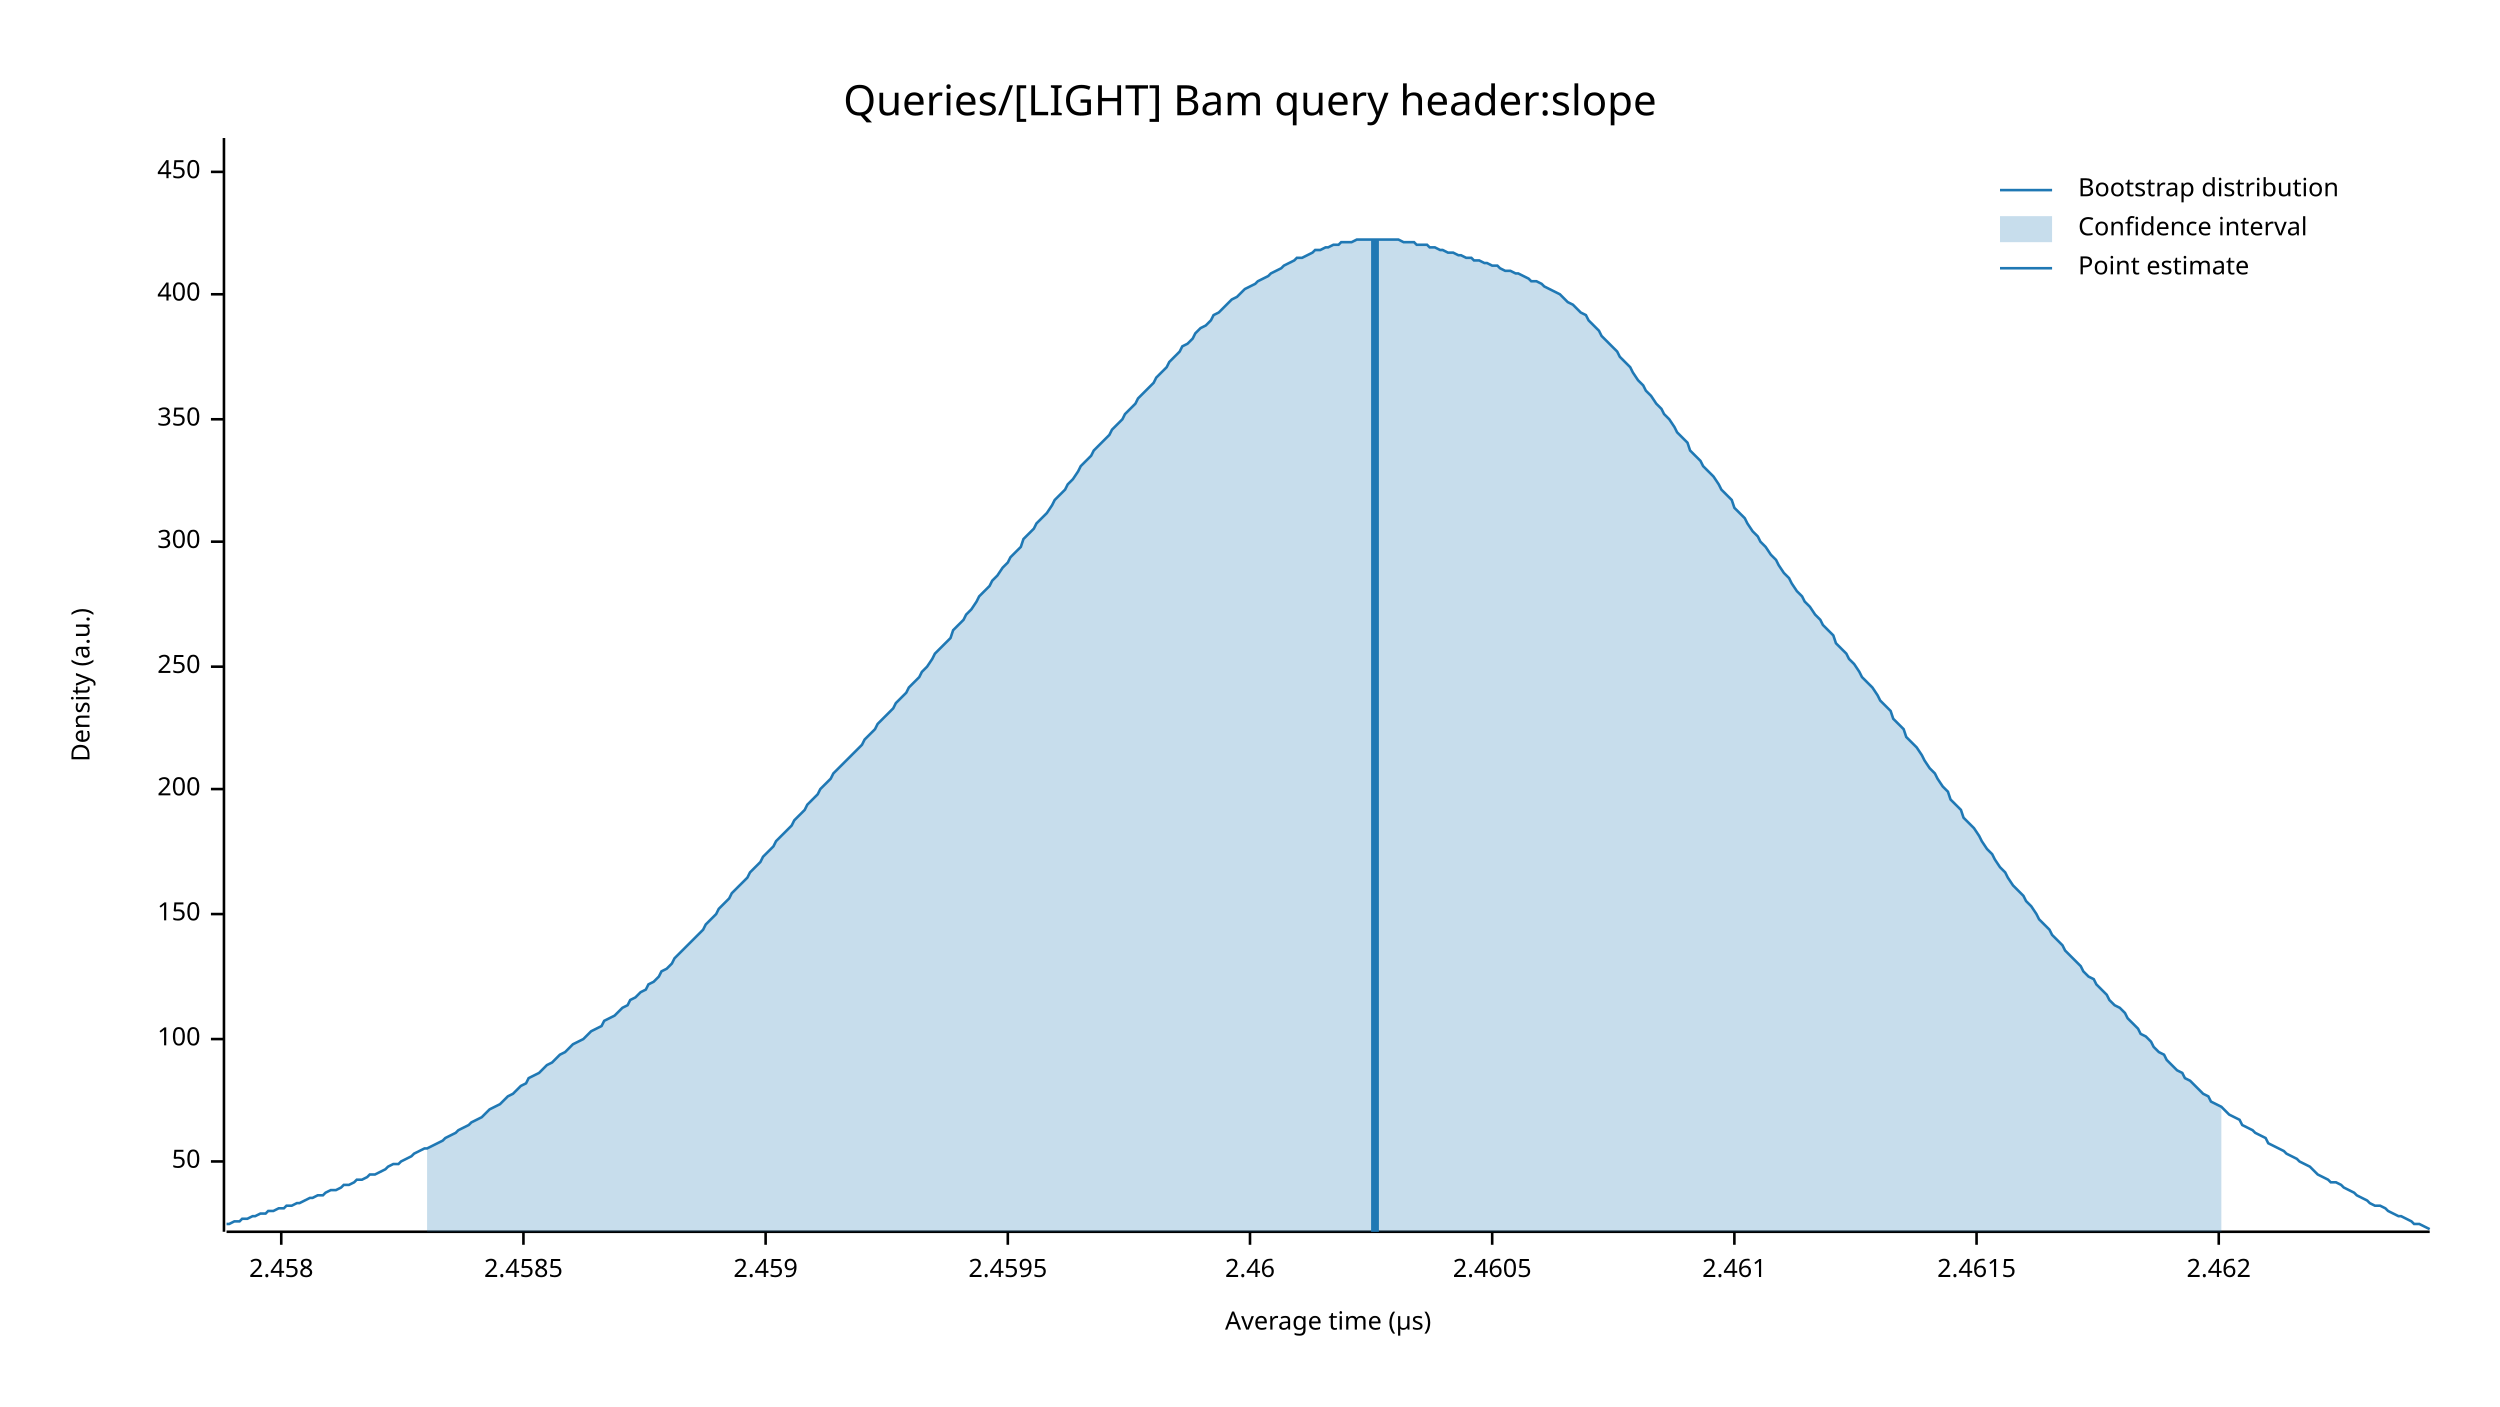
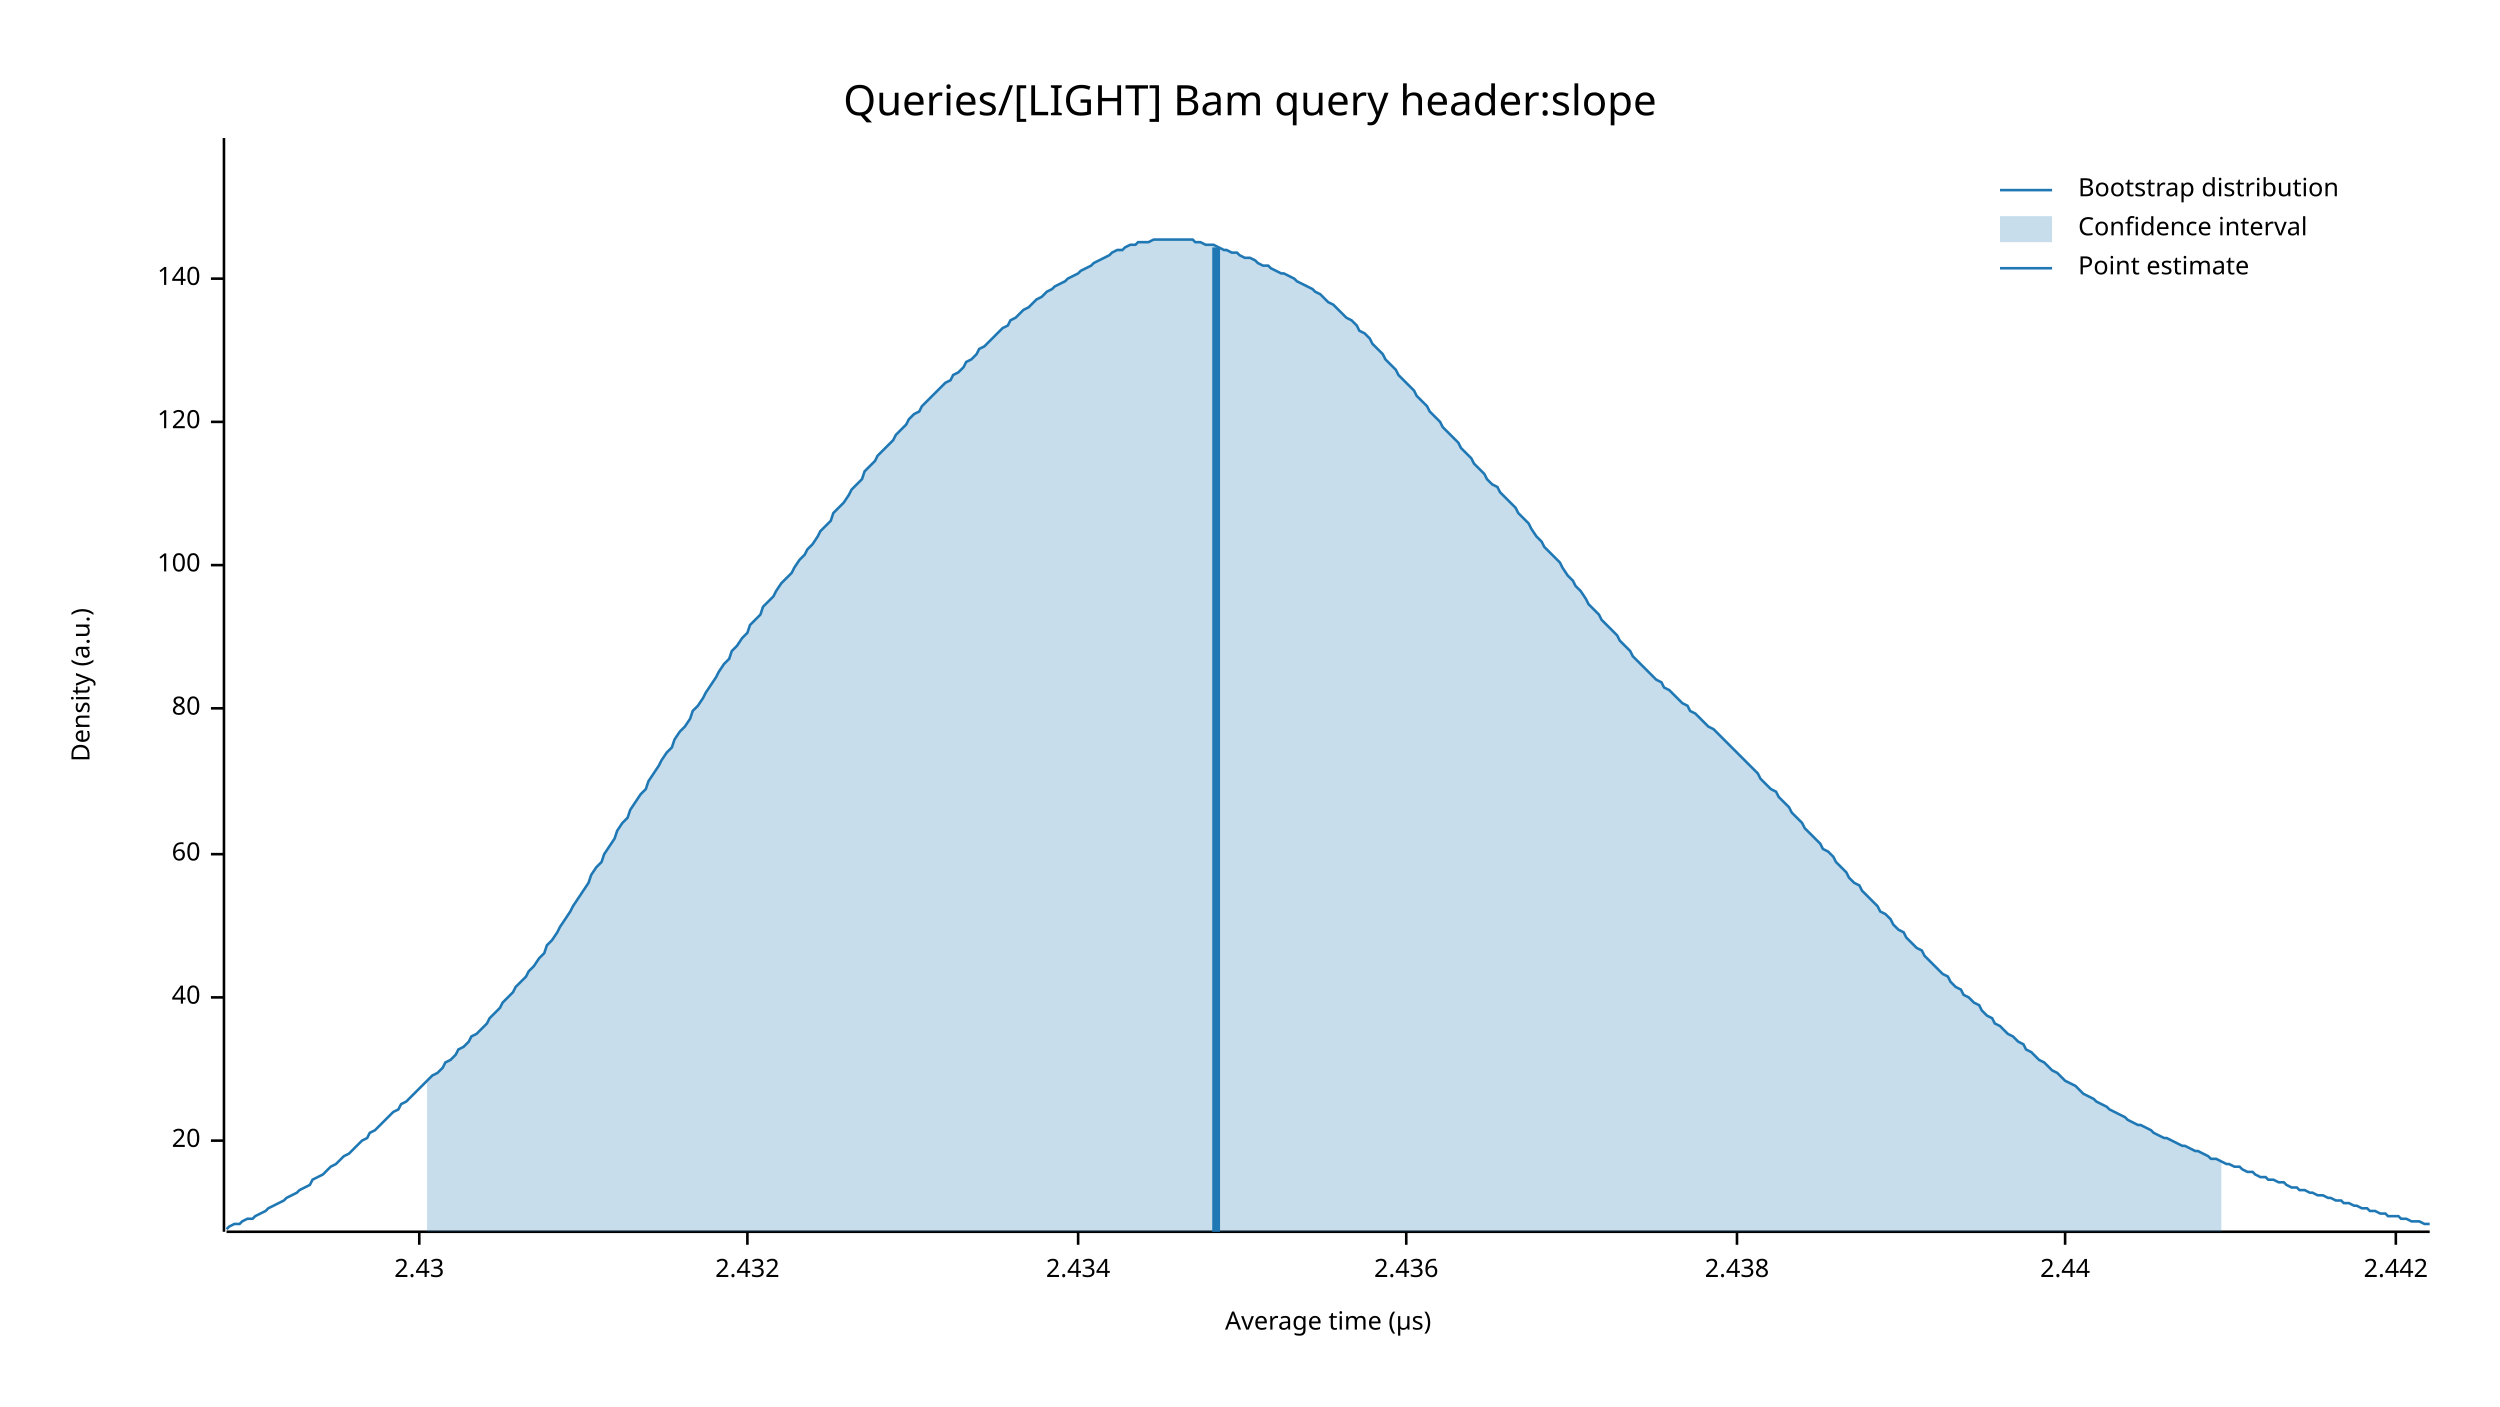
<svg xmlns="http://www.w3.org/2000/svg" width="960" height="540" viewBox="0 0 960 540">
  <text x="480" y="32" dy="0.76em" text-anchor="middle" font-family="sans-serif" font-size="16.129" opacity="1" fill="#000000">
Queries/[LIGHT] Bam query header:slope
</text>
  <text x="27" y="263" dy="0.76em" text-anchor="middle" font-family="sans-serif" font-size="9.677" opacity="1" fill="#000000" transform="rotate(270, 27, 263)">
Density (a.u.)
</text>
  <text x="510" y="513" dy="-0.5ex" text-anchor="middle" font-family="sans-serif" font-size="9.677" opacity="1" fill="#000000">
Average time (µs)
</text>
  <polyline fill="none" opacity="1" stroke="#000000" stroke-width="1" points="86,53 86,473 " />
-   <text x="77" y="446" dy="0.5ex" text-anchor="end" font-family="sans-serif" font-size="9.677" opacity="1" fill="#000000">
- 50
+   <text x="77" y="438" dy="0.5ex" text-anchor="end" font-family="sans-serif" font-size="9.677" opacity="1" fill="#000000">
+ 20
</text>
-   <polyline fill="none" opacity="1" stroke="#000000" stroke-width="1" points="81,446 86,446 " />
-   <text x="77" y="399" dy="0.5ex" text-anchor="end" font-family="sans-serif" font-size="9.677" opacity="1" fill="#000000">
+   <polyline fill="none" opacity="1" stroke="#000000" stroke-width="1" points="81,438 86,438 " />
+   <text x="77" y="383" dy="0.5ex" text-anchor="end" font-family="sans-serif" font-size="9.677" opacity="1" fill="#000000">
+ 40
+ </text>
+   <polyline fill="none" opacity="1" stroke="#000000" stroke-width="1" points="81,383 86,383 " />
+   <text x="77" y="328" dy="0.5ex" text-anchor="end" font-family="sans-serif" font-size="9.677" opacity="1" fill="#000000">
+ 60
+ </text>
+   <polyline fill="none" opacity="1" stroke="#000000" stroke-width="1" points="81,328 86,328 " />
+   <text x="77" y="272" dy="0.5ex" text-anchor="end" font-family="sans-serif" font-size="9.677" opacity="1" fill="#000000">
+ 80
+ </text>
+   <polyline fill="none" opacity="1" stroke="#000000" stroke-width="1" points="81,272 86,272 " />
+   <text x="77" y="217" dy="0.5ex" text-anchor="end" font-family="sans-serif" font-size="9.677" opacity="1" fill="#000000">
100
</text>
-   <polyline fill="none" opacity="1" stroke="#000000" stroke-width="1" points="81,399 86,399 " />
-   <text x="77" y="351" dy="0.5ex" text-anchor="end" font-family="sans-serif" font-size="9.677" opacity="1" fill="#000000">
- 150
+   <polyline fill="none" opacity="1" stroke="#000000" stroke-width="1" points="81,217 86,217 " />
+   <text x="77" y="162" dy="0.5ex" text-anchor="end" font-family="sans-serif" font-size="9.677" opacity="1" fill="#000000">
+ 120
</text>
-   <polyline fill="none" opacity="1" stroke="#000000" stroke-width="1" points="81,351 86,351 " />
-   <text x="77" y="303" dy="0.5ex" text-anchor="end" font-family="sans-serif" font-size="9.677" opacity="1" fill="#000000">
- 200
+   <polyline fill="none" opacity="1" stroke="#000000" stroke-width="1" points="81,162 86,162 " />
+   <text x="77" y="107" dy="0.5ex" text-anchor="end" font-family="sans-serif" font-size="9.677" opacity="1" fill="#000000">
+ 140
</text>
-   <polyline fill="none" opacity="1" stroke="#000000" stroke-width="1" points="81,303 86,303 " />
-   <text x="77" y="256" dy="0.5ex" text-anchor="end" font-family="sans-serif" font-size="9.677" opacity="1" fill="#000000">
- 250
+   <polyline fill="none" opacity="1" stroke="#000000" stroke-width="1" points="81,107 86,107 " />
+   <polyline fill="none" opacity="1" stroke="#000000" stroke-width="1" points="87,473 933,473 " />
+   <text x="161" y="483" dy="0.76em" text-anchor="middle" font-family="sans-serif" font-size="9.677" opacity="1" fill="#000000">
+ 2.43
</text>
-   <polyline fill="none" opacity="1" stroke="#000000" stroke-width="1" points="81,256 86,256 " />
-   <text x="77" y="208" dy="0.5ex" text-anchor="end" font-family="sans-serif" font-size="9.677" opacity="1" fill="#000000">
- 300
+   <polyline fill="none" opacity="1" stroke="#000000" stroke-width="1" points="161,473 161,478 " />
+   <text x="287" y="483" dy="0.76em" text-anchor="middle" font-family="sans-serif" font-size="9.677" opacity="1" fill="#000000">
+ 2.432
</text>
-   <polyline fill="none" opacity="1" stroke="#000000" stroke-width="1" points="81,208 86,208 " />
-   <text x="77" y="161" dy="0.5ex" text-anchor="end" font-family="sans-serif" font-size="9.677" opacity="1" fill="#000000">
- 350
+   <polyline fill="none" opacity="1" stroke="#000000" stroke-width="1" points="287,473 287,478 " />
+   <text x="414" y="483" dy="0.76em" text-anchor="middle" font-family="sans-serif" font-size="9.677" opacity="1" fill="#000000">
+ 2.434
</text>
-   <polyline fill="none" opacity="1" stroke="#000000" stroke-width="1" points="81,161 86,161 " />
-   <text x="77" y="113" dy="0.5ex" text-anchor="end" font-family="sans-serif" font-size="9.677" opacity="1" fill="#000000">
- 400
+   <polyline fill="none" opacity="1" stroke="#000000" stroke-width="1" points="414,473 414,478 " />
+   <text x="540" y="483" dy="0.76em" text-anchor="middle" font-family="sans-serif" font-size="9.677" opacity="1" fill="#000000">
+ 2.436
</text>
-   <polyline fill="none" opacity="1" stroke="#000000" stroke-width="1" points="81,113 86,113 " />
-   <text x="77" y="66" dy="0.5ex" text-anchor="end" font-family="sans-serif" font-size="9.677" opacity="1" fill="#000000">
- 450
+   <polyline fill="none" opacity="1" stroke="#000000" stroke-width="1" points="540,473 540,478 " />
+   <text x="667" y="483" dy="0.76em" text-anchor="middle" font-family="sans-serif" font-size="9.677" opacity="1" fill="#000000">
+ 2.438
</text>
-   <polyline fill="none" opacity="1" stroke="#000000" stroke-width="1" points="81,66 86,66 " />
-   <polyline fill="none" opacity="1" stroke="#000000" stroke-width="1" points="87,473 933,473 " />
-   <text x="108" y="483" dy="0.76em" text-anchor="middle" font-family="sans-serif" font-size="9.677" opacity="1" fill="#000000">
- 2.458
+   <polyline fill="none" opacity="1" stroke="#000000" stroke-width="1" points="667,473 667,478 " />
+   <text x="793" y="483" dy="0.76em" text-anchor="middle" font-family="sans-serif" font-size="9.677" opacity="1" fill="#000000">
+ 2.44
</text>
-   <polyline fill="none" opacity="1" stroke="#000000" stroke-width="1" points="108,473 108,478 " />
-   <text x="201" y="483" dy="0.76em" text-anchor="middle" font-family="sans-serif" font-size="9.677" opacity="1" fill="#000000">
- 2.4585
+   <polyline fill="none" opacity="1" stroke="#000000" stroke-width="1" points="793,473 793,478 " />
+   <text x="920" y="483" dy="0.76em" text-anchor="middle" font-family="sans-serif" font-size="9.677" opacity="1" fill="#000000">
+ 2.442
</text>
-   <polyline fill="none" opacity="1" stroke="#000000" stroke-width="1" points="201,473 201,478 " />
-   <text x="294" y="483" dy="0.76em" text-anchor="middle" font-family="sans-serif" font-size="9.677" opacity="1" fill="#000000">
- 2.459
- </text>
-   <polyline fill="none" opacity="1" stroke="#000000" stroke-width="1" points="294,473 294,478 " />
-   <text x="387" y="483" dy="0.76em" text-anchor="middle" font-family="sans-serif" font-size="9.677" opacity="1" fill="#000000">
- 2.4595
- </text>
-   <polyline fill="none" opacity="1" stroke="#000000" stroke-width="1" points="387,473 387,478 " />
-   <text x="480" y="483" dy="0.76em" text-anchor="middle" font-family="sans-serif" font-size="9.677" opacity="1" fill="#000000">
- 2.46
- </text>
-   <polyline fill="none" opacity="1" stroke="#000000" stroke-width="1" points="480,473 480,478 " />
-   <text x="573" y="483" dy="0.76em" text-anchor="middle" font-family="sans-serif" font-size="9.677" opacity="1" fill="#000000">
- 2.4605
- </text>
-   <polyline fill="none" opacity="1" stroke="#000000" stroke-width="1" points="573,473 573,478 " />
-   <text x="666" y="483" dy="0.76em" text-anchor="middle" font-family="sans-serif" font-size="9.677" opacity="1" fill="#000000">
- 2.461
- </text>
-   <polyline fill="none" opacity="1" stroke="#000000" stroke-width="1" points="666,473 666,478 " />
-   <text x="759" y="483" dy="0.76em" text-anchor="middle" font-family="sans-serif" font-size="9.677" opacity="1" fill="#000000">
- 2.4615
- </text>
-   <polyline fill="none" opacity="1" stroke="#000000" stroke-width="1" points="759,473 759,478 " />
-   <text x="852" y="483" dy="0.76em" text-anchor="middle" font-family="sans-serif" font-size="9.677" opacity="1" fill="#000000">
- 2.462
- </text>
-   <polyline fill="none" opacity="1" stroke="#000000" stroke-width="1" points="852,473 852,478 " />
-   <polyline fill="none" opacity="1" stroke="#1F78B4" stroke-width="1" points="87,470 88,470 90,469 92,469 93,468 95,468 97,467 98,467 100,466 102,466 103,465 105,465 107,464 109,464 110,463 112,463 114,462 115,462 117,461 119,460 120,460 122,459 124,459 125,458 127,457 129,457 131,456 132,455 134,455 136,454 137,453 139,453 141,452 142,451 144,451 146,450 148,449 149,448 151,447 153,447 154,446 156,445 158,444 159,443 161,442 163,441 164,441 166,440 168,439 170,438 171,437 173,436 175,435 176,434 178,433 180,432 181,431 183,430 185,429 187,427 188,426 190,425 192,424 193,423 195,421 197,420 198,419 200,417 202,416 203,414 205,413 207,412 209,410 210,409 212,408 214,406 215,405 217,404 219,402 220,401 222,400 224,399 226,397 227,396 229,395 231,394 232,392 234,391 236,390 237,389 239,387 241,386 242,384 244,383 246,381 248,380 249,378 251,377 253,375 254,373 256,372 258,370 259,368 261,366 263,364 265,362 266,361 268,359 270,357 271,355 273,353 275,351 276,349 278,347 280,345 281,343 283,341 285,339 287,337 288,335 290,333 292,331 293,329 295,327 297,325 298,323 300,321 302,319 304,317 305,315 307,313 309,311 310,309 312,307 314,305 315,303 317,301 319,299 320,297 322,295 324,293 326,291 327,290 329,288 331,286 332,284 334,282 336,280 337,278 339,276 341,274 343,272 344,270 346,268 348,266 349,264 351,262 353,260 354,258 356,256 358,253 359,251 361,249 363,247 365,245 366,242 368,240 370,238 371,236 373,234 375,231 376,229 378,227 380,225 381,223 383,221 385,218 387,216 388,214 390,212 392,210 393,207 395,205 397,203 398,201 400,199 402,197 404,194 405,192 407,190 409,188 410,186 412,184 414,181 415,179 417,177 419,175 420,173 422,171 424,169 426,167 427,165 429,163 431,161 432,159 434,157 436,155 437,153 439,151 441,149 443,147 444,145 446,143 448,141 449,139 451,137 453,135 454,133 456,132 458,130 459,128 461,126 463,125 465,123 466,121 468,120 470,118 471,117 473,115 475,114 476,113 478,111 480,110 482,109 483,108 485,107 487,106 488,105 490,104 492,103 493,102 495,101 497,100 498,99 500,99 502,98 504,97 505,96 507,96 509,95 510,95 512,94 514,94 515,93 517,93 519,93 521,92 522,92 524,92 526,92 527,92 529,92 531,92 532,92 534,92 536,92 537,92 539,93 541,93 543,93 544,94 546,94 548,94 549,95 551,95 553,96 554,96 556,97 558,97 560,98 561,98 563,99 565,99 566,100 568,100 570,101 571,101 573,102 575,102 576,103 578,104 580,104 582,105 583,105 585,106 587,107 588,108 590,108 592,109 593,110 595,111 597,112 599,113 600,114 602,116 604,117 605,118 607,120 609,121 610,123 612,125 614,127 615,129 617,131 619,133 621,135 622,137 624,139 626,141 627,143 629,146 631,148 632,150 634,152 636,155 638,157 639,159 641,161 643,164 644,166 646,168 648,170 649,173 651,175 653,177 654,179 656,181 658,183 660,186 661,188 663,190 665,192 666,195 668,197 670,199 671,201 673,204 675,206 676,208 678,210 680,213 682,215 683,217 685,220 687,222 688,224 690,227 692,229 693,231 695,233 697,236 699,238 700,240 702,242 704,244 705,247 707,249 709,251 710,253 712,255 714,258 715,260 717,262 719,264 721,267 722,269 724,271 726,273 727,276 729,278 731,280 732,283 734,285 736,287 738,290 739,292 741,295 743,297 744,299 746,302 748,304 749,307 751,309 753,311 754,314 756,316 758,318 760,321 761,323 763,326 765,328 766,330 768,333 770,335 771,337 773,340 775,342 777,344 778,346 780,348 782,351 783,353 785,355 787,357 788,359 790,361 792,363 793,365 795,367 797,369 799,371 800,373 802,375 804,376 805,378 807,380 809,382 810,384 812,386 814,387 816,389 817,391 819,393 821,395 822,397 824,398 826,400 827,402 829,404 831,405 832,407 834,409 836,411 838,412 839,414 841,415 843,417 844,418 846,420 848,421 849,423 851,424 853,425 855,427 856,428 858,429 860,430 861,432 863,433 865,434 866,435 868,436 870,437 871,439 873,440 875,441 877,442 878,443 880,444 882,445 883,446 885,447 887,448 888,449 890,451 892,452 894,453 895,454 897,454 899,455 900,456 902,457 904,458 905,459 907,460 909,461 910,462 912,463 914,463 916,464 917,465 919,466 921,467 922,467 924,468 926,469 927,470 929,470 931,471 933,472 " />
-   <polygon opacity="0.25" fill="#1F78B4" points="164,441 166,440 168,439 170,438 171,437 173,436 175,435 176,434 178,433 180,432 181,431 183,430 185,429 187,427 188,426 190,425 192,424 193,423 195,421 197,420 198,419 200,417 202,416 203,414 205,413 207,412 209,410 210,409 212,408 214,406 215,405 217,404 219,402 220,401 222,400 224,399 226,397 227,396 229,395 231,394 232,392 234,391 236,390 237,389 239,387 241,386 242,384 244,383 246,381 248,380 249,378 251,377 253,375 254,373 256,372 258,370 259,368 261,366 263,364 265,362 266,361 268,359 270,357 271,355 273,353 275,351 276,349 278,347 280,345 281,343 283,341 285,339 287,337 288,335 290,333 292,331 293,329 295,327 297,325 298,323 300,321 302,319 304,317 305,315 307,313 309,311 310,309 312,307 314,305 315,303 317,301 319,299 320,297 322,295 324,293 326,291 327,290 329,288 331,286 332,284 334,282 336,280 337,278 339,276 341,274 343,272 344,270 346,268 348,266 349,264 351,262 353,260 354,258 356,256 358,253 359,251 361,249 363,247 365,245 366,242 368,240 370,238 371,236 373,234 375,231 376,229 378,227 380,225 381,223 383,221 385,218 387,216 388,214 390,212 392,210 393,207 395,205 397,203 398,201 400,199 402,197 404,194 405,192 407,190 409,188 410,186 412,184 414,181 415,179 417,177 419,175 420,173 422,171 424,169 426,167 427,165 429,163 431,161 432,159 434,157 436,155 437,153 439,151 441,149 443,147 444,145 446,143 448,141 449,139 451,137 453,135 454,133 456,132 458,130 459,128 461,126 463,125 465,123 466,121 468,120 470,118 471,117 473,115 475,114 476,113 478,111 480,110 482,109 483,108 485,107 487,106 488,105 490,104 492,103 493,102 495,101 497,100 498,99 500,99 502,98 504,97 505,96 507,96 509,95 510,95 512,94 514,94 515,93 517,93 519,93 521,92 522,92 524,92 526,92 527,92 529,92 531,92 532,92 534,92 536,92 537,92 539,93 541,93 543,93 544,94 546,94 548,94 549,95 551,95 553,96 554,96 556,97 558,97 560,98 561,98 563,99 565,99 566,100 568,100 570,101 571,101 573,102 575,102 576,103 578,104 580,104 582,105 583,105 585,106 587,107 588,108 590,108 592,109 593,110 595,111 597,112 599,113 600,114 602,116 604,117 605,118 607,120 609,121 610,123 612,125 614,127 615,129 617,131 619,133 621,135 622,137 624,139 626,141 627,143 629,146 631,148 632,150 634,152 636,155 638,157 639,159 641,161 643,164 644,166 646,168 648,170 649,173 651,175 653,177 654,179 656,181 658,183 660,186 661,188 663,190 665,192 666,195 668,197 670,199 671,201 673,204 675,206 676,208 678,210 680,213 682,215 683,217 685,220 687,222 688,224 690,227 692,229 693,231 695,233 697,236 699,238 700,240 702,242 704,244 705,247 707,249 709,251 710,253 712,255 714,258 715,260 717,262 719,264 721,267 722,269 724,271 726,273 727,276 729,278 731,280 732,283 734,285 736,287 738,290 739,292 741,295 743,297 744,299 746,302 748,304 749,307 751,309 753,311 754,314 756,316 758,318 760,321 761,323 763,326 765,328 766,330 768,333 770,335 771,337 773,340 775,342 777,344 778,346 780,348 782,351 783,353 785,355 787,357 788,359 790,361 792,363 793,365 795,367 797,369 799,371 800,373 802,375 804,376 805,378 807,380 809,382 810,384 812,386 814,387 816,389 817,391 819,393 821,395 822,397 824,398 826,400 827,402 829,404 831,405 832,407 834,409 836,411 838,412 839,414 841,415 843,417 844,418 846,420 848,421 849,423 851,424 853,425 853,473 164,473 " />
-   <polyline fill="none" opacity="1" stroke="#1F78B4" stroke-width="3" points="528,473 528,92 " />
+   <polyline fill="none" opacity="1" stroke="#000000" stroke-width="1" points="920,473 920,478 " />
+   <polyline fill="none" opacity="1" stroke="#1F78B4" stroke-width="1" points="87,472 88,471 90,470 92,470 93,469 95,468 97,468 98,467 100,466 102,465 103,464 105,463 107,462 109,461 110,460 112,459 114,458 115,457 117,456 119,455 120,453 122,452 124,451 125,450 127,448 129,447 131,445 132,444 134,443 136,441 137,440 139,438 141,437 142,435 144,434 146,432 148,430 149,429 151,427 153,426 154,424 156,423 158,421 159,420 161,418 163,416 164,415 166,413 168,412 170,410 171,408 173,407 175,405 176,403 178,402 180,400 181,398 183,397 185,395 187,393 188,391 190,389 192,387 193,385 195,383 197,381 198,379 200,377 202,375 203,373 205,371 207,368 209,366 210,363 212,361 214,358 215,356 217,353 219,350 220,348 222,345 224,342 226,339 227,336 229,333 231,331 232,328 234,325 236,322 237,319 239,316 241,314 242,311 244,308 246,305 248,303 249,300 251,297 253,294 254,292 256,289 258,287 259,284 261,281 263,279 265,276 266,273 268,271 270,268 271,266 273,263 275,260 276,258 278,255 280,253 281,250 283,248 285,245 287,243 288,240 290,238 292,236 293,233 295,231 297,229 298,227 300,224 302,222 304,220 305,218 307,215 309,213 310,211 312,209 314,206 315,204 317,202 319,200 320,197 322,195 324,193 326,190 327,188 329,186 331,184 332,181 334,179 336,177 337,175 339,173 341,171 343,169 344,167 346,165 348,163 349,161 351,159 353,158 354,156 356,154 358,152 359,151 361,149 363,147 365,146 366,144 368,143 370,141 371,139 373,138 375,136 376,134 378,133 380,131 381,130 383,128 385,126 387,125 388,123 390,122 392,120 393,119 395,118 397,116 398,115 400,114 402,112 404,111 405,110 407,109 409,108 410,107 412,106 414,105 415,104 417,103 419,102 420,101 422,100 424,99 426,98 427,97 429,96 431,96 432,95 434,94 436,94 437,93 439,93 441,93 443,92 444,92 446,92 448,92 449,92 451,92 453,92 454,92 456,92 458,92 459,93 461,93 463,94 465,94 466,94 468,95 470,96 471,96 473,97 475,97 476,98 478,99 480,99 482,100 483,101 485,102 487,102 488,103 490,104 492,105 493,105 495,106 497,107 498,108 500,109 502,110 504,111 505,112 507,113 509,115 510,116 512,117 514,119 515,120 517,122 519,123 521,125 522,127 524,128 526,130 527,132 529,134 531,136 532,138 534,140 536,142 537,144 539,146 541,148 543,150 544,152 546,154 548,156 549,158 551,160 553,162 554,164 556,166 558,168 560,170 561,172 563,174 565,176 566,178 568,180 570,182 571,184 573,186 575,187 576,189 578,191 580,193 582,195 583,197 585,199 587,201 588,203 590,206 592,208 593,210 595,212 597,214 599,216 600,218 602,221 604,223 605,225 607,227 609,230 610,232 612,234 614,236 615,238 617,240 619,242 621,244 622,246 624,248 626,250 627,252 629,254 631,256 632,257 634,259 636,261 638,262 639,264 641,265 643,267 644,268 646,270 648,271 649,273 651,274 653,276 654,277 656,279 658,280 660,282 661,283 663,285 665,287 666,288 668,290 670,292 671,293 673,295 675,297 676,299 678,301 680,303 682,304 683,306 685,308 687,310 688,312 690,314 692,316 693,318 695,320 697,322 699,324 700,326 702,327 704,329 705,331 707,333 709,335 710,337 712,339 714,340 715,342 717,344 719,346 721,348 722,350 724,351 726,353 727,355 729,357 731,358 732,360 734,362 736,364 738,365 739,367 741,369 743,371 744,372 746,374 748,375 749,377 751,379 753,380 754,382 756,383 758,385 760,386 761,388 763,390 765,391 766,393 768,394 770,396 771,397 773,398 775,400 777,401 778,403 780,404 782,406 783,407 785,408 787,410 788,411 790,412 792,414 793,415 795,416 797,417 799,419 800,420 802,421 804,422 805,423 807,424 809,425 810,426 812,427 814,428 816,429 817,430 819,431 821,432 822,432 824,433 826,434 827,435 829,436 831,437 832,437 834,438 836,439 838,440 839,440 841,441 843,442 844,442 846,443 848,444 849,445 851,445 853,446 855,447 856,447 858,448 860,448 861,449 863,450 865,450 866,451 868,452 870,452 871,453 873,453 875,454 877,454 878,455 880,456 882,456 883,457 885,457 887,458 888,458 890,459 892,459 894,460 895,460 897,461 899,461 900,462 902,462 904,463 905,463 907,464 909,464 910,465 912,465 914,466 916,466 917,467 919,467 921,467 922,468 924,468 926,469 927,469 929,469 931,470 933,470 " />
+   <polygon opacity="0.25" fill="#1F78B4" points="164,415 166,413 168,412 170,410 171,408 173,407 175,405 176,403 178,402 180,400 181,398 183,397 185,395 187,393 188,391 190,389 192,387 193,385 195,383 197,381 198,379 200,377 202,375 203,373 205,371 207,368 209,366 210,363 212,361 214,358 215,356 217,353 219,350 220,348 222,345 224,342 226,339 227,336 229,333 231,331 232,328 234,325 236,322 237,319 239,316 241,314 242,311 244,308 246,305 248,303 249,300 251,297 253,294 254,292 256,289 258,287 259,284 261,281 263,279 265,276 266,273 268,271 270,268 271,266 273,263 275,260 276,258 278,255 280,253 281,250 283,248 285,245 287,243 288,240 290,238 292,236 293,233 295,231 297,229 298,227 300,224 302,222 304,220 305,218 307,215 309,213 310,211 312,209 314,206 315,204 317,202 319,200 320,197 322,195 324,193 326,190 327,188 329,186 331,184 332,181 334,179 336,177 337,175 339,173 341,171 343,169 344,167 346,165 348,163 349,161 351,159 353,158 354,156 356,154 358,152 359,151 361,149 363,147 365,146 366,144 368,143 370,141 371,139 373,138 375,136 376,134 378,133 380,131 381,130 383,128 385,126 387,125 388,123 390,122 392,120 393,119 395,118 397,116 398,115 400,114 402,112 404,111 405,110 407,109 409,108 410,107 412,106 414,105 415,104 417,103 419,102 420,101 422,100 424,99 426,98 427,97 429,96 431,96 432,95 434,94 436,94 437,93 439,93 441,93 443,92 444,92 446,92 448,92 449,92 451,92 453,92 454,92 456,92 458,92 459,93 461,93 463,94 465,94 466,94 468,95 470,96 471,96 473,97 475,97 476,98 478,99 480,99 482,100 483,101 485,102 487,102 488,103 490,104 492,105 493,105 495,106 497,107 498,108 500,109 502,110 504,111 505,112 507,113 509,115 510,116 512,117 514,119 515,120 517,122 519,123 521,125 522,127 524,128 526,130 527,132 529,134 531,136 532,138 534,140 536,142 537,144 539,146 541,148 543,150 544,152 546,154 548,156 549,158 551,160 553,162 554,164 556,166 558,168 560,170 561,172 563,174 565,176 566,178 568,180 570,182 571,184 573,186 575,187 576,189 578,191 580,193 582,195 583,197 585,199 587,201 588,203 590,206 592,208 593,210 595,212 597,214 599,216 600,218 602,221 604,223 605,225 607,227 609,230 610,232 612,234 614,236 615,238 617,240 619,242 621,244 622,246 624,248 626,250 627,252 629,254 631,256 632,257 634,259 636,261 638,262 639,264 641,265 643,267 644,268 646,270 648,271 649,273 651,274 653,276 654,277 656,279 658,280 660,282 661,283 663,285 665,287 666,288 668,290 670,292 671,293 673,295 675,297 676,299 678,301 680,303 682,304 683,306 685,308 687,310 688,312 690,314 692,316 693,318 695,320 697,322 699,324 700,326 702,327 704,329 705,331 707,333 709,335 710,337 712,339 714,340 715,342 717,344 719,346 721,348 722,350 724,351 726,353 727,355 729,357 731,358 732,360 734,362 736,364 738,365 739,367 741,369 743,371 744,372 746,374 748,375 749,377 751,379 753,380 754,382 756,383 758,385 760,386 761,388 763,390 765,391 766,393 768,394 770,396 771,397 773,398 775,400 777,401 778,403 780,404 782,406 783,407 785,408 787,410 788,411 790,412 792,414 793,415 795,416 797,417 799,419 800,420 802,421 804,422 805,423 807,424 809,425 810,426 812,427 814,428 816,429 817,430 819,431 821,432 822,432 824,433 826,434 827,435 829,436 831,437 832,437 834,438 836,439 838,440 839,440 841,441 843,442 844,442 846,443 848,444 849,445 851,445 853,446 853,473 164,473 " />
+   <polyline fill="none" opacity="1" stroke="#1F78B4" stroke-width="3" points="467,473 467,95 " />
  <text x="798" y="68" dy="0.76em" text-anchor="start" font-family="sans-serif" font-size="9.677" opacity="1" fill="#000000">
Bootstrap distribution
</text>
  <text x="798" y="83" dy="0.76em" text-anchor="start" font-family="sans-serif" font-size="9.677" opacity="1" fill="#000000">
Confidence interval
</text>
  <text x="798" y="98" dy="0.76em" text-anchor="start" font-family="sans-serif" font-size="9.677" opacity="1" fill="#000000">
Point estimate
</text>
  <polyline fill="none" opacity="1" stroke="#1F78B4" stroke-width="1" points="768,73 788,73 " />
  <rect x="768" y="83" width="20" height="10" opacity="0.25" fill="#1F78B4" stroke="none" />
  <polyline fill="none" opacity="1" stroke="#1F78B4" stroke-width="1" points="768,103 788,103 " />
</svg>
